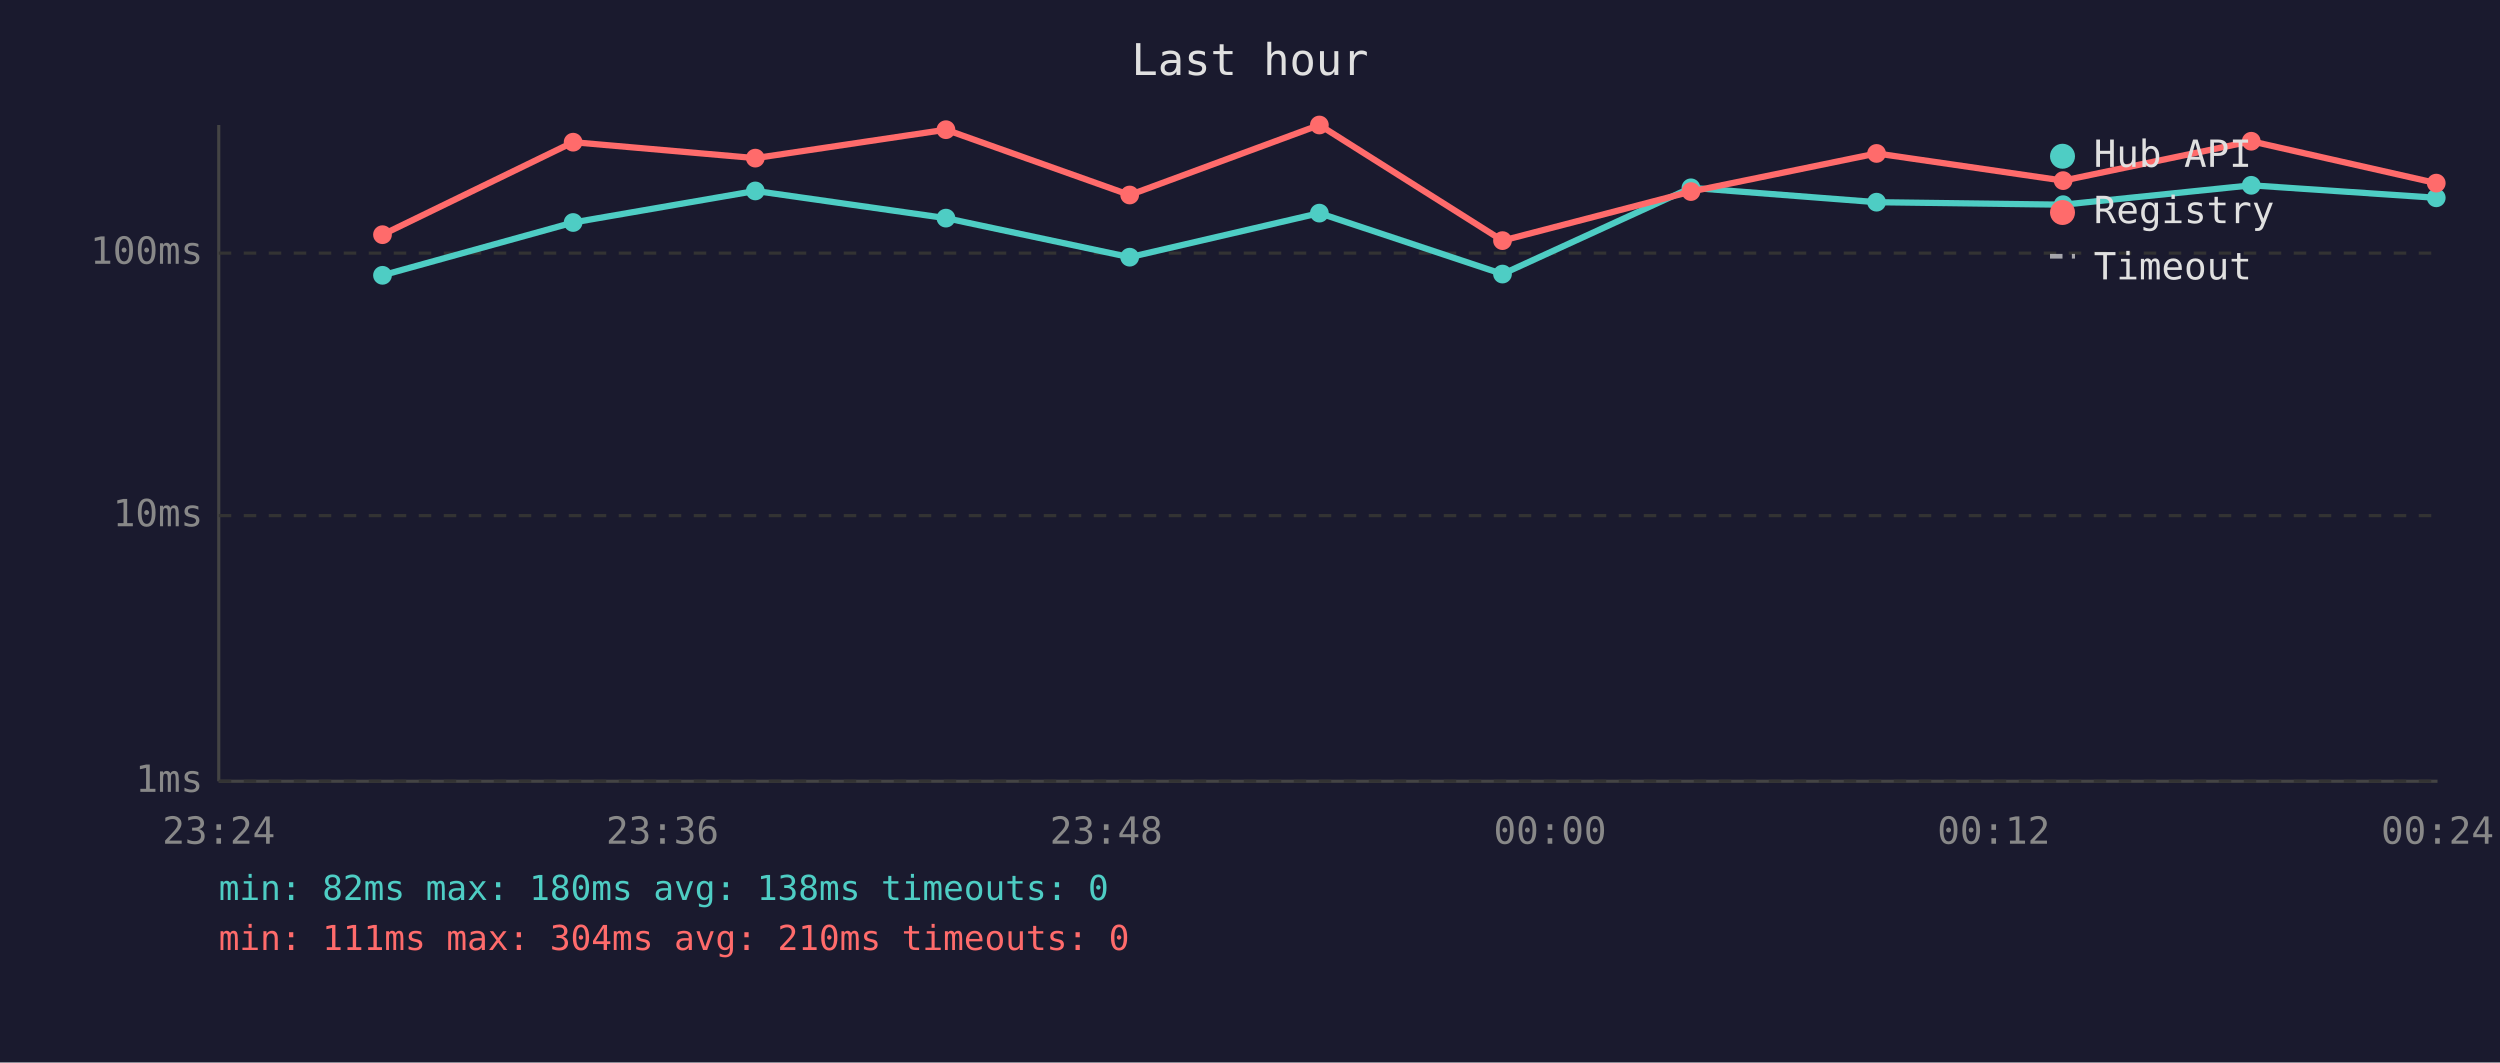
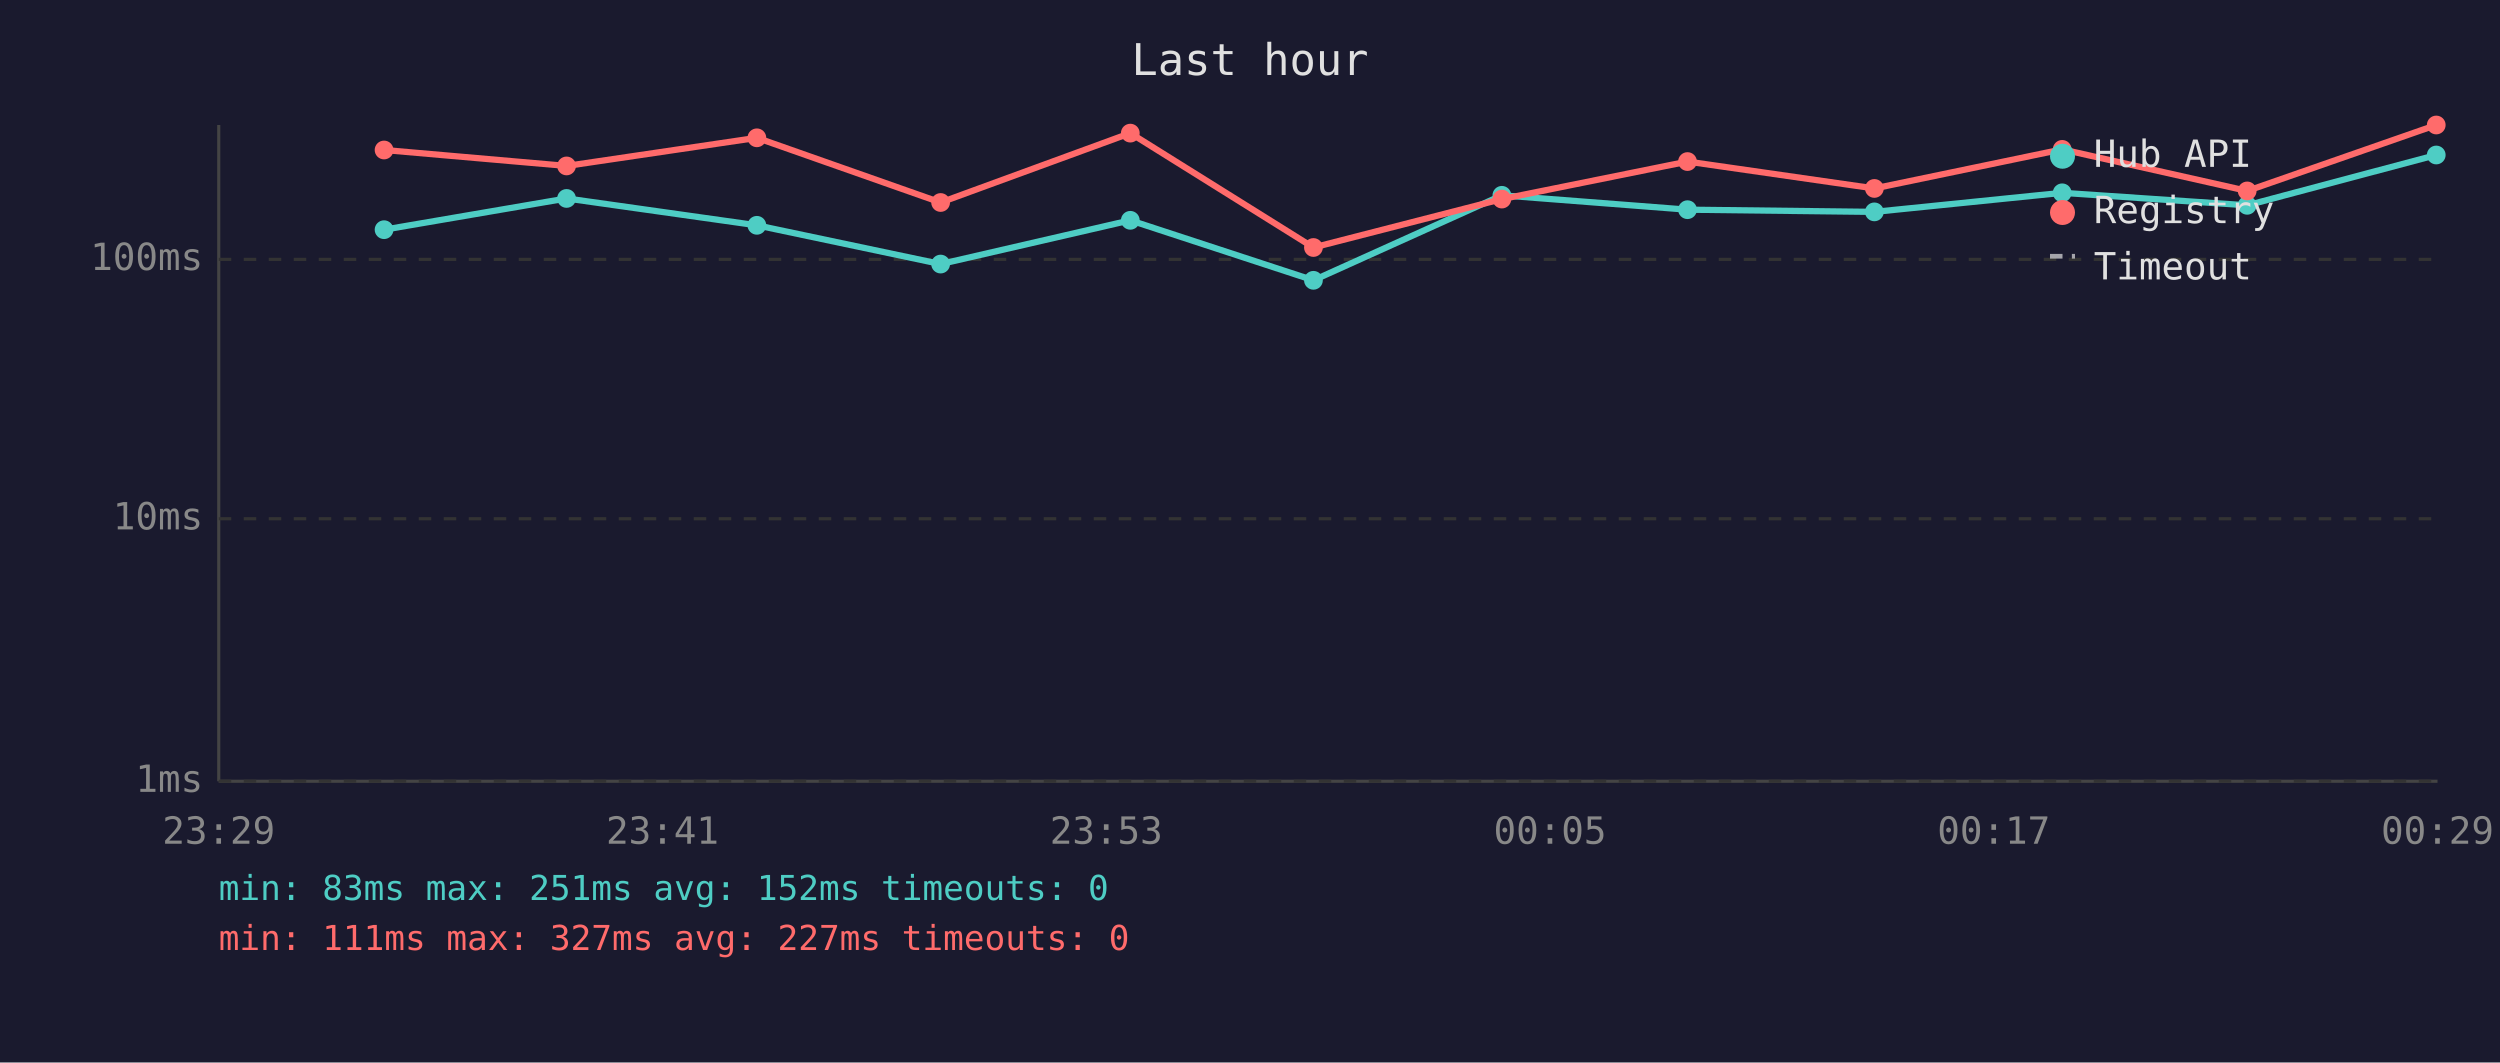
<svg xmlns="http://www.w3.org/2000/svg" viewBox="0 0 800 340" font-family="monospace" font-size="12">
  <rect width="800" height="340" fill="#1a1a2e" />
  <text x="400" y="24" fill="#e0e0e0" font-size="14" text-anchor="middle">Last hour</text>
  <line x1="70" y1="40" x2="70" y2="250" stroke="#444" stroke-width="1" />
  <line x1="70" y1="250" x2="780" y2="250" stroke="#444" stroke-width="1" />
  <line x1="70" y1="250" x2="780" y2="250" stroke="#333" stroke-width="1" stroke-dasharray="4" />
  <text x="65" y="250" fill="#888" text-anchor="end" dominant-baseline="middle">1ms</text>
-   <line x1="70" y1="165" x2="780" y2="165" stroke="#333" stroke-width="1" stroke-dasharray="4" />
-   <text x="65" y="165" fill="#888" text-anchor="end" dominant-baseline="middle">10ms</text>
-   <line x1="70" y1="81" x2="780" y2="81" stroke="#333" stroke-width="1" stroke-dasharray="4" />
-   <text x="65" y="81" fill="#888" text-anchor="end" dominant-baseline="middle">100ms</text>
-   <text x="70" y="270" fill="#888" text-anchor="middle">23:24</text>
-   <text x="212" y="270" fill="#888" text-anchor="middle">23:36</text>
-   <text x="354" y="270" fill="#888" text-anchor="middle">23:48</text>
-   <text x="496" y="270" fill="#888" text-anchor="middle">00:00</text>
-   <text x="638" y="270" fill="#888" text-anchor="middle">00:12</text>
-   <text x="780" y="270" fill="#888" text-anchor="middle">00:24</text>
-   <polyline points="122.4,88.1 183.4,71.2 241.7,61.1 302.7,69.8 361.5,82.3 422.2,68.2 480.8,87.7 541.1,60.1 600.5,64.7 660.2,65.5 720.4,59.3 779.6,63.3" fill="none" stroke="#4ecdc4" stroke-width="2" opacity="1" />
-   <circle cx="122.4" cy="88.1" r="3" fill="#4ecdc4" />
-   <circle cx="183.4" cy="71.2" r="3" fill="#4ecdc4" />
-   <circle cx="241.7" cy="61.1" r="3" fill="#4ecdc4" />
-   <circle cx="302.7" cy="69.8" r="3" fill="#4ecdc4" />
-   <circle cx="361.5" cy="82.3" r="3" fill="#4ecdc4" />
-   <circle cx="422.2" cy="68.2" r="3" fill="#4ecdc4" />
-   <circle cx="480.8" cy="87.7" r="3" fill="#4ecdc4" />
-   <circle cx="541.1" cy="60.1" r="3" fill="#4ecdc4" />
-   <circle cx="600.5" cy="64.7" r="3" fill="#4ecdc4" />
-   <circle cx="660.2" cy="65.5" r="3" fill="#4ecdc4" />
-   <circle cx="720.4" cy="59.3" r="3" fill="#4ecdc4" />
-   <circle cx="779.6" cy="63.3" r="3" fill="#4ecdc4" />
-   <polyline points="122.4,75.1 183.4,45.5 241.7,50.6 302.7,41.5 361.5,62.4 422.2,40.0 480.8,77.0 541.1,61.3 600.5,49.1 660.2,57.8 720.4,45.2 779.6,58.6" fill="none" stroke="#ff6b6b" stroke-width="2" opacity="1" />
-   <circle cx="122.4" cy="75.1" r="3" fill="#ff6b6b" />
-   <circle cx="183.4" cy="45.5" r="3" fill="#ff6b6b" />
-   <circle cx="241.7" cy="50.6" r="3" fill="#ff6b6b" />
-   <circle cx="302.7" cy="41.5" r="3" fill="#ff6b6b" />
-   <circle cx="361.5" cy="62.4" r="3" fill="#ff6b6b" />
-   <circle cx="422.2" cy="40.0" r="3" fill="#ff6b6b" />
-   <circle cx="480.8" cy="77.0" r="3" fill="#ff6b6b" />
-   <circle cx="541.1" cy="61.3" r="3" fill="#ff6b6b" />
-   <circle cx="600.5" cy="49.1" r="3" fill="#ff6b6b" />
-   <circle cx="660.2" cy="57.8" r="3" fill="#ff6b6b" />
-   <circle cx="720.4" cy="45.2" r="3" fill="#ff6b6b" />
-   <circle cx="779.6" cy="58.6" r="3" fill="#ff6b6b" />
+   <line x1="70" y1="166" x2="780" y2="166" stroke="#333" stroke-width="1" stroke-dasharray="4" />
+   <text x="65" y="166" fill="#888" text-anchor="end" dominant-baseline="middle">10ms</text>
+   <line x1="70" y1="83" x2="780" y2="83" stroke="#333" stroke-width="1" stroke-dasharray="4" />
+   <text x="65" y="83" fill="#888" text-anchor="end" dominant-baseline="middle">100ms</text>
+   <text x="70" y="270" fill="#888" text-anchor="middle">23:29</text>
+   <text x="212" y="270" fill="#888" text-anchor="middle">23:41</text>
+   <text x="354" y="270" fill="#888" text-anchor="middle">23:53</text>
+   <text x="496" y="270" fill="#888" text-anchor="middle">00:05</text>
+   <text x="638" y="270" fill="#888" text-anchor="middle">00:17</text>
+   <text x="780" y="270" fill="#888" text-anchor="middle">00:29</text>
+   <polyline points="122.9,73.5 181.3,63.5 242.2,72.1 301.0,84.5 361.7,70.5 420.3,89.7 480.6,62.5 540.0,67.1 599.8,67.8 659.9,61.7 719.1,65.7 779.6,49.6" fill="none" stroke="#4ecdc4" stroke-width="2" opacity="1" />
+   <circle cx="122.9" cy="73.5" r="3" fill="#4ecdc4" />
+   <circle cx="181.3" cy="63.5" r="3" fill="#4ecdc4" />
+   <circle cx="242.2" cy="72.1" r="3" fill="#4ecdc4" />
+   <circle cx="301.0" cy="84.5" r="3" fill="#4ecdc4" />
+   <circle cx="361.7" cy="70.5" r="3" fill="#4ecdc4" />
+   <circle cx="420.3" cy="89.7" r="3" fill="#4ecdc4" />
+   <circle cx="480.6" cy="62.5" r="3" fill="#4ecdc4" />
+   <circle cx="540.0" cy="67.1" r="3" fill="#4ecdc4" />
+   <circle cx="599.8" cy="67.8" r="3" fill="#4ecdc4" />
+   <circle cx="659.9" cy="61.7" r="3" fill="#4ecdc4" />
+   <circle cx="719.1" cy="65.7" r="3" fill="#4ecdc4" />
+   <circle cx="779.6" cy="49.6" r="3" fill="#4ecdc4" />
+   <polyline points="122.9,48.0 181.3,53.1 242.2,44.1 301.0,64.8 361.7,42.6 420.3,79.2 480.6,63.7 540.0,51.7 599.8,60.3 659.9,47.8 719.1,61.1 779.6,40.0" fill="none" stroke="#ff6b6b" stroke-width="2" opacity="1" />
+   <circle cx="122.9" cy="48.0" r="3" fill="#ff6b6b" />
+   <circle cx="181.3" cy="53.1" r="3" fill="#ff6b6b" />
+   <circle cx="242.2" cy="44.1" r="3" fill="#ff6b6b" />
+   <circle cx="301.0" cy="64.8" r="3" fill="#ff6b6b" />
+   <circle cx="361.7" cy="42.6" r="3" fill="#ff6b6b" />
+   <circle cx="420.3" cy="79.2" r="3" fill="#ff6b6b" />
+   <circle cx="480.6" cy="63.7" r="3" fill="#ff6b6b" />
+   <circle cx="540.0" cy="51.7" r="3" fill="#ff6b6b" />
+   <circle cx="599.8" cy="60.3" r="3" fill="#ff6b6b" />
+   <circle cx="659.9" cy="47.8" r="3" fill="#ff6b6b" />
+   <circle cx="719.1" cy="61.1" r="3" fill="#ff6b6b" />
+   <circle cx="779.6" cy="40.0" r="3" fill="#ff6b6b" />
  <circle cx="660" cy="50" r="4" fill="#4ecdc4" />
  <text x="670" y="50" fill="#e0e0e0" dominant-baseline="middle">Hub API</text>
  <circle cx="660" cy="68" r="4" fill="#ff6b6b" />
  <text x="670" y="68" fill="#e0e0e0" dominant-baseline="middle">Registry</text>
  <line x1="656" y1="82" x2="664" y2="82" stroke="#e0e0e0" stroke-width="1.5" stroke-dasharray="4,3" opacity="0.7" />
  <text x="670" y="86" fill="#e0e0e0" dominant-baseline="middle">Timeout</text>
-   <text x="70" y="288" fill="#4ecdc4" font-size="11">min: 82ms  max: 180ms  avg: 138ms  timeouts: 0</text>
-   <text x="70" y="304" fill="#ff6b6b" font-size="11">min: 111ms  max: 304ms  avg: 210ms  timeouts: 0</text>
+   <text x="70" y="288" fill="#4ecdc4" font-size="11">min: 83ms  max: 251ms  avg: 152ms  timeouts: 0</text>
+   <text x="70" y="304" fill="#ff6b6b" font-size="11">min: 111ms  max: 327ms  avg: 227ms  timeouts: 0</text>
</svg>
